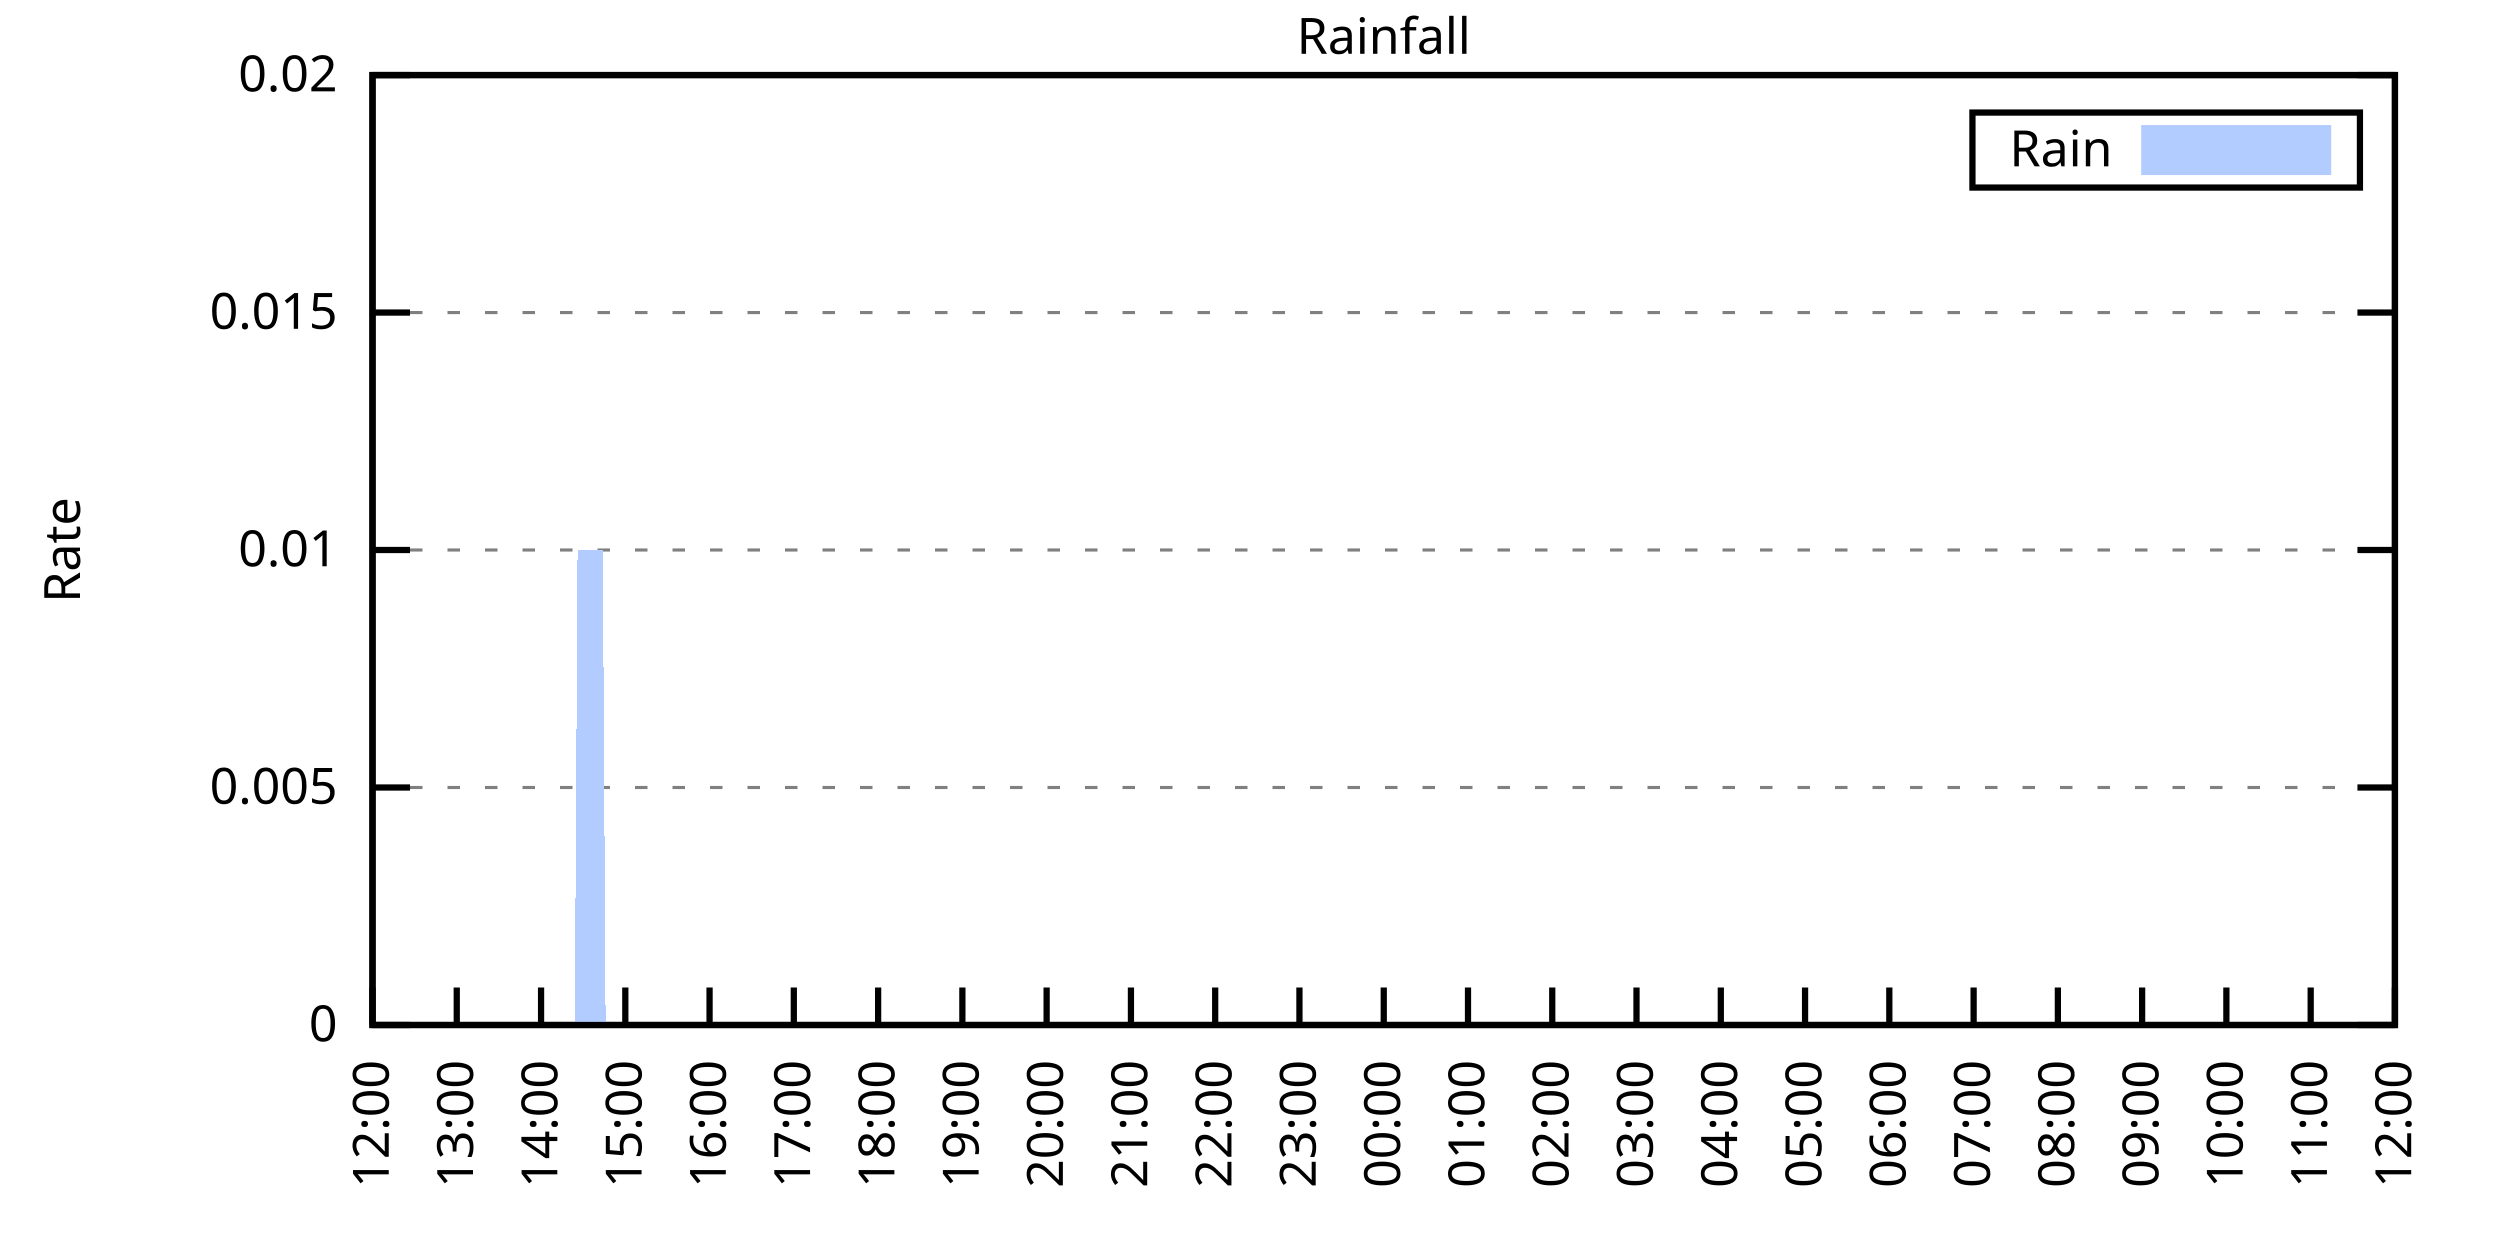
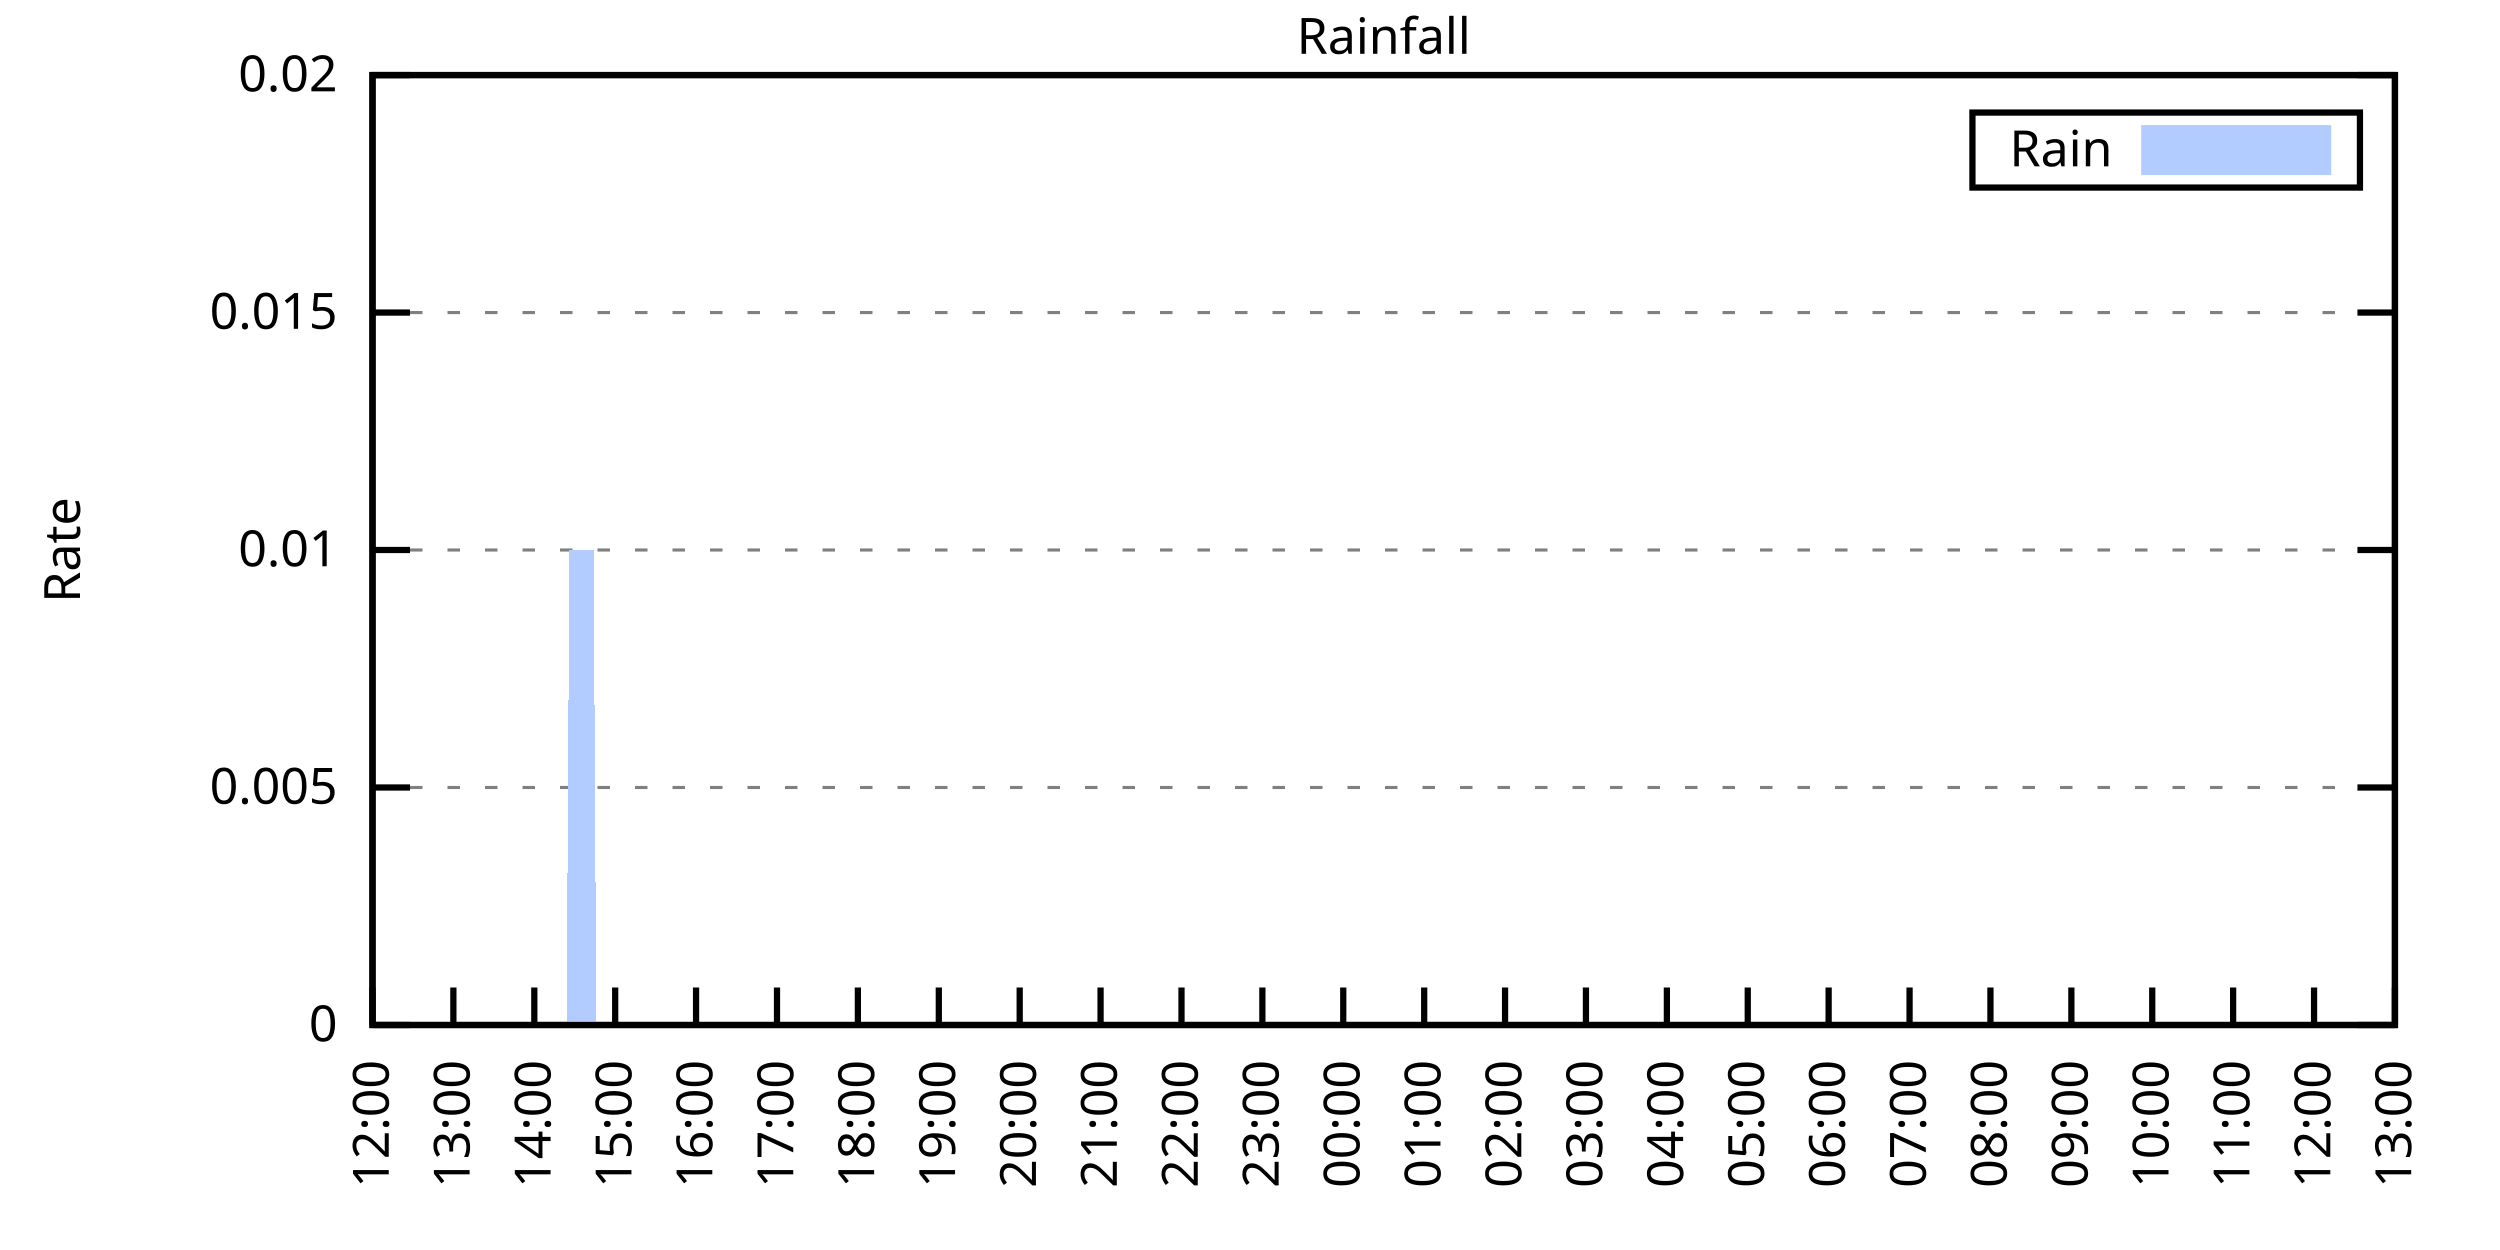
<svg xmlns="http://www.w3.org/2000/svg" xmlns:xlink="http://www.w3.org/1999/xlink" width="400" height="200" viewBox="0 0 400 200">
  <g id="gnuplot_canvas">
    <rect x="0" y="0" width="400" height="200" fill="none" />
    <defs>
      <circle id="gpDot" r="0.5" stroke-width="0.5" stroke="currentColor" />
      <path id="gpPt0" stroke-width="0.333" stroke="currentColor" d="M-1,0 h2 M0,-1 v2" />
      <path id="gpPt1" stroke-width="0.333" stroke="currentColor" d="M-1,-1 L1,1 M1,-1 L-1,1" />
      <path id="gpPt2" stroke-width="0.333" stroke="currentColor" d="M-1,0 L1,0 M0,-1 L0,1 M-1,-1 L1,1 M-1,1 L1,-1" />
      <rect id="gpPt3" stroke-width="0.333" stroke="currentColor" x="-1" y="-1" width="2" height="2" />
      <rect id="gpPt4" stroke-width="0.333" stroke="currentColor" fill="currentColor" x="-1" y="-1" width="2" height="2" />
      <circle id="gpPt5" stroke-width="0.333" stroke="currentColor" cx="0" cy="0" r="1" />
      <use xlink:href="#gpPt5" id="gpPt6" fill="currentColor" stroke="none" />
      <path id="gpPt7" stroke-width="0.333" stroke="currentColor" d="M0,-1.33 L-1.33,0.67 L1.33,0.67 z" />
      <use xlink:href="#gpPt7" id="gpPt8" fill="currentColor" stroke="none" />
      <use xlink:href="#gpPt7" id="gpPt9" stroke="currentColor" transform="rotate(180)" />
      <use xlink:href="#gpPt9" id="gpPt10" fill="currentColor" stroke="none" />
      <use xlink:href="#gpPt3" id="gpPt11" stroke="currentColor" transform="rotate(45)" />
      <use xlink:href="#gpPt11" id="gpPt12" fill="currentColor" stroke="none" />
      <path id="gpPt13" stroke-width="0.333" stroke="currentColor" d="M0,1.330 L1.265,0.411 L0.782,-1.067 L-0.782,-1.076 L-1.265,0.411 z" />
      <use xlink:href="#gpPt13" id="gpPt14" fill="currentColor" stroke="none" />
      <filter id="textbox" filterUnits="objectBoundingBox" x="0" y="0" height="1" width="1">
        <feFlood flood-color="white" flood-opacity="1" result="bgnd" />
        <feComposite in="SourceGraphic" in2="bgnd" operator="atop" />
      </filter>
      <filter id="greybox" filterUnits="objectBoundingBox" x="0" y="0" height="1" width="1">
        <feFlood flood-color="lightgrey" flood-opacity="1" result="grey" />
        <feComposite in="SourceGraphic" in2="grey" operator="atop" />
      </filter>
    </defs>
    <g fill="none" color="white" stroke="currentColor" stroke-width="1.00" stroke-linecap="butt" stroke-linejoin="miter">
</g>
    <g fill="none" color="black" stroke="currentColor" stroke-width="1.00" stroke-linecap="butt" stroke-linejoin="miter">
      <g stroke="none" shape-rendering="crispEdges">
        <polygon fill="rgb(255, 255, 255)" points="59.60,164.00 383.18,164.00 383.18,12.02 59.60,12.02 " />
      </g>
    </g>
    <g fill="none" color="black" stroke="currentColor" stroke-width="1.00" stroke-linecap="butt" stroke-linejoin="miter">
</g>
    <g fill="none" color="black" stroke="black" stroke-width="0.50" stroke-linecap="butt" stroke-linejoin="miter">
</g>
    <g fill="none" color="gray" stroke="currentColor" stroke-width="0.50" stroke-linecap="butt" stroke-linejoin="miter">
      <path stroke="gray" stroke-dasharray="2,4" class="gridline" d="M59.60,164.00 L383.19,164.00  " />
    </g>
    <g fill="none" color="gray" stroke="gray" stroke-width="1.00" stroke-linecap="butt" stroke-linejoin="miter">
</g>
    <g fill="none" color="black" stroke="currentColor" stroke-width="1.00" stroke-linecap="butt" stroke-linejoin="miter">
      <path stroke="black" d="M59.60,164.00 L65.60,164.00 M383.19,164.00 L377.19,164.00  " />
      <g transform="translate(54.00,166.60)" stroke="none" fill="black" font-family="Sans" font-size="8.00" text-anchor="end">
        <text>
          <tspan font-family="Sans"> 0</tspan>
        </text>
      </g>
    </g>
    <g fill="none" color="black" stroke="currentColor" stroke-width="1.00" stroke-linecap="butt" stroke-linejoin="miter">
</g>
    <g fill="none" color="black" stroke="black" stroke-width="0.50" stroke-linecap="butt" stroke-linejoin="miter">
</g>
    <g fill="none" color="gray" stroke="currentColor" stroke-width="0.50" stroke-linecap="butt" stroke-linejoin="miter">
      <path stroke="gray" stroke-dasharray="2,4" class="gridline" d="M59.60,126.00 L383.19,126.00  " />
    </g>
    <g fill="none" color="gray" stroke="gray" stroke-width="1.00" stroke-linecap="butt" stroke-linejoin="miter">
</g>
    <g fill="none" color="black" stroke="currentColor" stroke-width="1.00" stroke-linecap="butt" stroke-linejoin="miter">
      <path stroke="black" d="M59.60,126.00 L65.60,126.00 M383.19,126.00 L377.19,126.00  " />
      <g transform="translate(54.00,128.60)" stroke="none" fill="black" font-family="Sans" font-size="8.00" text-anchor="end">
        <text>
          <tspan font-family="Sans"> 0.005</tspan>
        </text>
      </g>
    </g>
    <g fill="none" color="black" stroke="currentColor" stroke-width="1.00" stroke-linecap="butt" stroke-linejoin="miter">
</g>
    <g fill="none" color="black" stroke="black" stroke-width="0.50" stroke-linecap="butt" stroke-linejoin="miter">
</g>
    <g fill="none" color="gray" stroke="currentColor" stroke-width="0.50" stroke-linecap="butt" stroke-linejoin="miter">
      <path stroke="gray" stroke-dasharray="2,4" class="gridline" d="M59.60,88.00 L383.19,88.00  " />
    </g>
    <g fill="none" color="gray" stroke="gray" stroke-width="1.00" stroke-linecap="butt" stroke-linejoin="miter">
</g>
    <g fill="none" color="black" stroke="currentColor" stroke-width="1.00" stroke-linecap="butt" stroke-linejoin="miter">
      <path stroke="black" d="M59.60,88.00 L65.60,88.00 M383.19,88.00 L377.19,88.00  " />
      <g transform="translate(54.00,90.60)" stroke="none" fill="black" font-family="Sans" font-size="8.00" text-anchor="end">
        <text>
          <tspan font-family="Sans"> 0.01</tspan>
        </text>
      </g>
    </g>
    <g fill="none" color="black" stroke="currentColor" stroke-width="1.00" stroke-linecap="butt" stroke-linejoin="miter">
</g>
    <g fill="none" color="black" stroke="black" stroke-width="0.50" stroke-linecap="butt" stroke-linejoin="miter">
</g>
    <g fill="none" color="gray" stroke="currentColor" stroke-width="0.50" stroke-linecap="butt" stroke-linejoin="miter">
      <path stroke="gray" stroke-dasharray="2,4" class="gridline" d="M59.60,50.01 L383.19,50.01  " />
    </g>
    <g fill="none" color="gray" stroke="gray" stroke-width="1.00" stroke-linecap="butt" stroke-linejoin="miter">
</g>
    <g fill="none" color="black" stroke="currentColor" stroke-width="1.00" stroke-linecap="butt" stroke-linejoin="miter">
      <path stroke="black" d="M59.60,50.01 L65.60,50.01 M383.19,50.01 L377.19,50.01  " />
      <g transform="translate(54.00,52.61)" stroke="none" fill="black" font-family="Sans" font-size="8.00" text-anchor="end">
        <text>
          <tspan font-family="Sans"> 0.015</tspan>
        </text>
      </g>
    </g>
    <g fill="none" color="black" stroke="currentColor" stroke-width="1.00" stroke-linecap="butt" stroke-linejoin="miter">
</g>
    <g fill="none" color="black" stroke="black" stroke-width="0.50" stroke-linecap="butt" stroke-linejoin="miter">
</g>
    <g fill="none" color="gray" stroke="currentColor" stroke-width="0.50" stroke-linecap="butt" stroke-linejoin="miter">
      <path stroke="gray" stroke-dasharray="2,4" class="gridline" d="M59.60,12.01 L383.19,12.01  " />
    </g>
    <g fill="none" color="gray" stroke="gray" stroke-width="1.00" stroke-linecap="butt" stroke-linejoin="miter">
</g>
    <g fill="none" color="black" stroke="currentColor" stroke-width="1.00" stroke-linecap="butt" stroke-linejoin="miter">
      <path stroke="black" d="M59.60,12.01 L65.60,12.01 M383.19,12.01 L377.19,12.01  " />
      <g transform="translate(54.00,14.61)" stroke="none" fill="black" font-family="Sans" font-size="8.00" text-anchor="end">
        <text>
          <tspan font-family="Sans"> 0.02</tspan>
        </text>
      </g>
    </g>
    <g fill="none" color="black" stroke="currentColor" stroke-width="1.00" stroke-linecap="butt" stroke-linejoin="miter">
      <path stroke="black" d="M59.60,164.00 L59.60,158.00  " />
      <g transform="translate(62.20,169.60) rotate(270.00)" stroke="none" fill="black" font-family="Sans" font-size="8.00" text-anchor="end">
        <text>
          <tspan font-family="Sans">12:00</tspan>
        </text>
      </g>
    </g>
    <g fill="none" color="black" stroke="currentColor" stroke-width="1.00" stroke-linecap="butt" stroke-linejoin="miter">
-       <path stroke="black" d="M73.08,164.00 L73.08,158.00  " />
-       <g transform="translate(75.68,169.60) rotate(270.00)" stroke="none" fill="black" font-family="Sans" font-size="8.00" text-anchor="end">
+       <path stroke="black" d="M72.54,164.00 L72.54,158.00  " />
+       <g transform="translate(75.14,169.60) rotate(270.00)" stroke="none" fill="black" font-family="Sans" font-size="8.00" text-anchor="end">
        <text>
          <tspan font-family="Sans">13:00</tspan>
        </text>
      </g>
    </g>
    <g fill="none" color="black" stroke="currentColor" stroke-width="1.00" stroke-linecap="butt" stroke-linejoin="miter">
-       <path stroke="black" d="M86.57,164.00 L86.57,158.00  " />
-       <g transform="translate(89.17,169.60) rotate(270.00)" stroke="none" fill="black" font-family="Sans" font-size="8.00" text-anchor="end">
+       <path stroke="black" d="M85.49,164.00 L85.49,158.00  " />
+       <g transform="translate(88.09,169.60) rotate(270.00)" stroke="none" fill="black" font-family="Sans" font-size="8.00" text-anchor="end">
        <text>
          <tspan font-family="Sans">14:00</tspan>
        </text>
      </g>
    </g>
    <g fill="none" color="black" stroke="currentColor" stroke-width="1.00" stroke-linecap="butt" stroke-linejoin="miter">
-       <path stroke="black" d="M100.05,164.00 L100.05,158.00  " />
-       <g transform="translate(102.65,169.60) rotate(270.00)" stroke="none" fill="black" font-family="Sans" font-size="8.00" text-anchor="end">
+       <path stroke="black" d="M98.43,164.00 L98.43,158.00  " />
+       <g transform="translate(101.03,169.60) rotate(270.00)" stroke="none" fill="black" font-family="Sans" font-size="8.00" text-anchor="end">
        <text>
          <tspan font-family="Sans">15:00</tspan>
        </text>
      </g>
    </g>
    <g fill="none" color="black" stroke="currentColor" stroke-width="1.00" stroke-linecap="butt" stroke-linejoin="miter">
-       <path stroke="black" d="M113.53,164.00 L113.53,158.00  " />
-       <g transform="translate(116.13,169.60) rotate(270.00)" stroke="none" fill="black" font-family="Sans" font-size="8.00" text-anchor="end">
+       <path stroke="black" d="M111.37,164.00 L111.37,158.00  " />
+       <g transform="translate(113.97,169.60) rotate(270.00)" stroke="none" fill="black" font-family="Sans" font-size="8.00" text-anchor="end">
        <text>
          <tspan font-family="Sans">16:00</tspan>
        </text>
      </g>
    </g>
    <g fill="none" color="black" stroke="currentColor" stroke-width="1.00" stroke-linecap="butt" stroke-linejoin="miter">
-       <path stroke="black" d="M127.01,164.00 L127.01,158.00  " />
-       <g transform="translate(129.61,169.60) rotate(270.00)" stroke="none" fill="black" font-family="Sans" font-size="8.00" text-anchor="end">
+       <path stroke="black" d="M124.32,164.00 L124.32,158.00  " />
+       <g transform="translate(126.92,169.60) rotate(270.00)" stroke="none" fill="black" font-family="Sans" font-size="8.00" text-anchor="end">
        <text>
          <tspan font-family="Sans">17:00</tspan>
        </text>
      </g>
    </g>
    <g fill="none" color="black" stroke="currentColor" stroke-width="1.00" stroke-linecap="butt" stroke-linejoin="miter">
-       <path stroke="black" d="M140.50,164.00 L140.50,158.00  " />
-       <g transform="translate(143.10,169.60) rotate(270.00)" stroke="none" fill="black" font-family="Sans" font-size="8.00" text-anchor="end">
+       <path stroke="black" d="M137.26,164.00 L137.26,158.00  " />
+       <g transform="translate(139.86,169.60) rotate(270.00)" stroke="none" fill="black" font-family="Sans" font-size="8.00" text-anchor="end">
        <text>
          <tspan font-family="Sans">18:00</tspan>
        </text>
      </g>
    </g>
    <g fill="none" color="black" stroke="currentColor" stroke-width="1.00" stroke-linecap="butt" stroke-linejoin="miter">
-       <path stroke="black" d="M153.98,164.00 L153.98,158.00  " />
-       <g transform="translate(156.58,169.60) rotate(270.00)" stroke="none" fill="black" font-family="Sans" font-size="8.00" text-anchor="end">
+       <path stroke="black" d="M150.21,164.00 L150.21,158.00  " />
+       <g transform="translate(152.81,169.60) rotate(270.00)" stroke="none" fill="black" font-family="Sans" font-size="8.00" text-anchor="end">
        <text>
          <tspan font-family="Sans">19:00</tspan>
        </text>
      </g>
    </g>
    <g fill="none" color="black" stroke="currentColor" stroke-width="1.00" stroke-linecap="butt" stroke-linejoin="miter">
-       <path stroke="black" d="M167.46,164.00 L167.46,158.00  " />
-       <g transform="translate(170.06,169.60) rotate(270.00)" stroke="none" fill="black" font-family="Sans" font-size="8.00" text-anchor="end">
+       <path stroke="black" d="M163.15,164.00 L163.15,158.00  " />
+       <g transform="translate(165.75,169.60) rotate(270.00)" stroke="none" fill="black" font-family="Sans" font-size="8.00" text-anchor="end">
        <text>
          <tspan font-family="Sans">20:00</tspan>
        </text>
      </g>
    </g>
    <g fill="none" color="black" stroke="currentColor" stroke-width="1.00" stroke-linecap="butt" stroke-linejoin="miter">
-       <path stroke="black" d="M180.95,164.00 L180.95,158.00  " />
-       <g transform="translate(183.55,169.60) rotate(270.00)" stroke="none" fill="black" font-family="Sans" font-size="8.00" text-anchor="end">
+       <path stroke="black" d="M176.09,164.00 L176.09,158.00  " />
+       <g transform="translate(178.69,169.60) rotate(270.00)" stroke="none" fill="black" font-family="Sans" font-size="8.00" text-anchor="end">
        <text>
          <tspan font-family="Sans">21:00</tspan>
        </text>
      </g>
    </g>
    <g fill="none" color="black" stroke="currentColor" stroke-width="1.00" stroke-linecap="butt" stroke-linejoin="miter">
-       <path stroke="black" d="M194.43,164.00 L194.43,158.00  " />
-       <g transform="translate(197.03,169.60) rotate(270.00)" stroke="none" fill="black" font-family="Sans" font-size="8.00" text-anchor="end">
+       <path stroke="black" d="M189.04,164.00 L189.04,158.00  " />
+       <g transform="translate(191.64,169.60) rotate(270.00)" stroke="none" fill="black" font-family="Sans" font-size="8.00" text-anchor="end">
        <text>
          <tspan font-family="Sans">22:00</tspan>
        </text>
      </g>
    </g>
    <g fill="none" color="black" stroke="currentColor" stroke-width="1.00" stroke-linecap="butt" stroke-linejoin="miter">
-       <path stroke="black" d="M207.91,164.00 L207.91,158.00  " />
-       <g transform="translate(210.51,169.60) rotate(270.00)" stroke="none" fill="black" font-family="Sans" font-size="8.00" text-anchor="end">
+       <path stroke="black" d="M201.98,164.00 L201.98,158.00  " />
+       <g transform="translate(204.58,169.60) rotate(270.00)" stroke="none" fill="black" font-family="Sans" font-size="8.00" text-anchor="end">
        <text>
          <tspan font-family="Sans">23:00</tspan>
        </text>
      </g>
    </g>
    <g fill="none" color="black" stroke="currentColor" stroke-width="1.00" stroke-linecap="butt" stroke-linejoin="miter">
-       <path stroke="black" d="M221.40,164.00 L221.40,158.00  " />
-       <g transform="translate(224.00,169.60) rotate(270.00)" stroke="none" fill="black" font-family="Sans" font-size="8.00" text-anchor="end">
+       <path stroke="black" d="M214.92,164.00 L214.92,158.00  " />
+       <g transform="translate(217.52,169.60) rotate(270.00)" stroke="none" fill="black" font-family="Sans" font-size="8.00" text-anchor="end">
        <text>
          <tspan font-family="Sans">00:00</tspan>
        </text>
      </g>
    </g>
    <g fill="none" color="black" stroke="currentColor" stroke-width="1.00" stroke-linecap="butt" stroke-linejoin="miter">
-       <path stroke="black" d="M234.88,164.00 L234.88,158.00  " />
-       <g transform="translate(237.48,169.60) rotate(270.00)" stroke="none" fill="black" font-family="Sans" font-size="8.00" text-anchor="end">
+       <path stroke="black" d="M227.87,164.00 L227.87,158.00  " />
+       <g transform="translate(230.47,169.60) rotate(270.00)" stroke="none" fill="black" font-family="Sans" font-size="8.00" text-anchor="end">
        <text>
          <tspan font-family="Sans">01:00</tspan>
        </text>
      </g>
    </g>
    <g fill="none" color="black" stroke="currentColor" stroke-width="1.00" stroke-linecap="butt" stroke-linejoin="miter">
-       <path stroke="black" d="M248.36,164.00 L248.36,158.00  " />
-       <g transform="translate(250.96,169.60) rotate(270.00)" stroke="none" fill="black" font-family="Sans" font-size="8.00" text-anchor="end">
+       <path stroke="black" d="M240.81,164.00 L240.81,158.00  " />
+       <g transform="translate(243.41,169.60) rotate(270.00)" stroke="none" fill="black" font-family="Sans" font-size="8.00" text-anchor="end">
        <text>
          <tspan font-family="Sans">02:00</tspan>
        </text>
      </g>
    </g>
    <g fill="none" color="black" stroke="currentColor" stroke-width="1.00" stroke-linecap="butt" stroke-linejoin="miter">
-       <path stroke="black" d="M261.84,164.00 L261.84,158.00  " />
-       <g transform="translate(264.44,169.60) rotate(270.00)" stroke="none" fill="black" font-family="Sans" font-size="8.00" text-anchor="end">
+       <path stroke="black" d="M253.75,164.00 L253.75,158.00  " />
+       <g transform="translate(256.35,169.60) rotate(270.00)" stroke="none" fill="black" font-family="Sans" font-size="8.00" text-anchor="end">
        <text>
          <tspan font-family="Sans">03:00</tspan>
        </text>
      </g>
    </g>
    <g fill="none" color="black" stroke="currentColor" stroke-width="1.00" stroke-linecap="butt" stroke-linejoin="miter">
-       <path stroke="black" d="M275.33,164.00 L275.33,158.00  " />
-       <g transform="translate(277.93,169.60) rotate(270.00)" stroke="none" fill="black" font-family="Sans" font-size="8.00" text-anchor="end">
+       <path stroke="black" d="M266.70,164.00 L266.70,158.00  " />
+       <g transform="translate(269.30,169.60) rotate(270.00)" stroke="none" fill="black" font-family="Sans" font-size="8.00" text-anchor="end">
        <text>
          <tspan font-family="Sans">04:00</tspan>
        </text>
      </g>
    </g>
    <g fill="none" color="black" stroke="currentColor" stroke-width="1.00" stroke-linecap="butt" stroke-linejoin="miter">
-       <path stroke="black" d="M288.81,164.00 L288.81,158.00  " />
-       <g transform="translate(291.41,169.60) rotate(270.00)" stroke="none" fill="black" font-family="Sans" font-size="8.00" text-anchor="end">
+       <path stroke="black" d="M279.64,164.00 L279.64,158.00  " />
+       <g transform="translate(282.24,169.60) rotate(270.00)" stroke="none" fill="black" font-family="Sans" font-size="8.00" text-anchor="end">
        <text>
          <tspan font-family="Sans">05:00</tspan>
        </text>
      </g>
    </g>
    <g fill="none" color="black" stroke="currentColor" stroke-width="1.00" stroke-linecap="butt" stroke-linejoin="miter">
-       <path stroke="black" d="M302.29,164.00 L302.29,158.00  " />
-       <g transform="translate(304.89,169.60) rotate(270.00)" stroke="none" fill="black" font-family="Sans" font-size="8.00" text-anchor="end">
+       <path stroke="black" d="M292.58,164.00 L292.58,158.00  " />
+       <g transform="translate(295.18,169.60) rotate(270.00)" stroke="none" fill="black" font-family="Sans" font-size="8.00" text-anchor="end">
        <text>
          <tspan font-family="Sans">06:00</tspan>
        </text>
      </g>
    </g>
    <g fill="none" color="black" stroke="currentColor" stroke-width="1.00" stroke-linecap="butt" stroke-linejoin="miter">
-       <path stroke="black" d="M315.78,164.00 L315.78,158.00  " />
-       <g transform="translate(318.38,169.60) rotate(270.00)" stroke="none" fill="black" font-family="Sans" font-size="8.00" text-anchor="end">
+       <path stroke="black" d="M305.53,164.00 L305.53,158.00  " />
+       <g transform="translate(308.13,169.60) rotate(270.00)" stroke="none" fill="black" font-family="Sans" font-size="8.00" text-anchor="end">
        <text>
          <tspan font-family="Sans">07:00</tspan>
        </text>
      </g>
    </g>
    <g fill="none" color="black" stroke="currentColor" stroke-width="1.00" stroke-linecap="butt" stroke-linejoin="miter">
-       <path stroke="black" d="M329.26,164.00 L329.26,158.00  " />
-       <g transform="translate(331.86,169.60) rotate(270.00)" stroke="none" fill="black" font-family="Sans" font-size="8.00" text-anchor="end">
+       <path stroke="black" d="M318.47,164.00 L318.47,158.00  " />
+       <g transform="translate(321.07,169.60) rotate(270.00)" stroke="none" fill="black" font-family="Sans" font-size="8.00" text-anchor="end">
        <text>
          <tspan font-family="Sans">08:00</tspan>
        </text>
      </g>
    </g>
    <g fill="none" color="black" stroke="currentColor" stroke-width="1.00" stroke-linecap="butt" stroke-linejoin="miter">
-       <path stroke="black" d="M342.74,164.00 L342.74,158.00  " />
-       <g transform="translate(345.34,169.60) rotate(270.00)" stroke="none" fill="black" font-family="Sans" font-size="8.00" text-anchor="end">
+       <path stroke="black" d="M331.42,164.00 L331.42,158.00  " />
+       <g transform="translate(334.02,169.60) rotate(270.00)" stroke="none" fill="black" font-family="Sans" font-size="8.00" text-anchor="end">
        <text>
          <tspan font-family="Sans">09:00</tspan>
        </text>
      </g>
    </g>
    <g fill="none" color="black" stroke="currentColor" stroke-width="1.00" stroke-linecap="butt" stroke-linejoin="miter">
-       <path stroke="black" d="M356.22,164.00 L356.22,158.00  " />
-       <g transform="translate(358.82,169.60) rotate(270.00)" stroke="none" fill="black" font-family="Sans" font-size="8.00" text-anchor="end">
+       <path stroke="black" d="M344.36,164.00 L344.36,158.00  " />
+       <g transform="translate(346.96,169.60) rotate(270.00)" stroke="none" fill="black" font-family="Sans" font-size="8.00" text-anchor="end">
        <text>
          <tspan font-family="Sans">10:00</tspan>
        </text>
      </g>
    </g>
    <g fill="none" color="black" stroke="currentColor" stroke-width="1.00" stroke-linecap="butt" stroke-linejoin="miter">
-       <path stroke="black" d="M369.71,164.00 L369.71,158.00  " />
-       <g transform="translate(372.31,169.60) rotate(270.00)" stroke="none" fill="black" font-family="Sans" font-size="8.00" text-anchor="end">
+       <path stroke="black" d="M357.30,164.00 L357.30,158.00  " />
+       <g transform="translate(359.90,169.60) rotate(270.00)" stroke="none" fill="black" font-family="Sans" font-size="8.00" text-anchor="end">
        <text>
          <tspan font-family="Sans">11:00</tspan>
+         </text>
+       </g>
+     </g>
+     <g fill="none" color="black" stroke="currentColor" stroke-width="1.00" stroke-linecap="butt" stroke-linejoin="miter">
+       <path stroke="black" d="M370.25,164.00 L370.25,158.00  " />
+       <g transform="translate(372.85,169.60) rotate(270.00)" stroke="none" fill="black" font-family="Sans" font-size="8.00" text-anchor="end">
+         <text>
+           <tspan font-family="Sans">12:00</tspan>
        </text>
      </g>
    </g>
    <g fill="none" color="black" stroke="currentColor" stroke-width="1.00" stroke-linecap="butt" stroke-linejoin="miter">
      <path stroke="black" d="M383.19,164.00 L383.19,158.00  " />
      <g transform="translate(385.79,169.60) rotate(270.00)" stroke="none" fill="black" font-family="Sans" font-size="8.00" text-anchor="end">
        <text>
-           <tspan font-family="Sans">12:00</tspan>
+           <tspan font-family="Sans">13:00</tspan>
        </text>
      </g>
    </g>
    <g fill="none" color="black" stroke="currentColor" stroke-width="1.00" stroke-linecap="butt" stroke-linejoin="miter">
</g>
    <g fill="none" color="black" stroke="currentColor" stroke-width="1.00" stroke-linecap="butt" stroke-linejoin="miter">
      <path stroke="black" d="M59.60,12.01 L59.60,164.00 L383.19,164.00 L383.19,12.01 L59.60,12.01 Z  " />
    </g>
    <g fill="none" color="black" stroke="currentColor" stroke-width="1.00" stroke-linecap="butt" stroke-linejoin="miter">
</g>
    <g fill="none" color="black" stroke="currentColor" stroke-width="1.00" stroke-linecap="butt" stroke-linejoin="miter">
      <path stroke="black" d="M315.59,30.01 L315.59,18.01 L377.59,18.01 L377.59,30.01 L315.59,30.01 Z  " />
    </g>
    <g id="Rainfall_plot_1">
      <g fill="none" color="white" stroke="black" stroke-width="2.00" stroke-linecap="butt" stroke-linejoin="miter">
</g>
      <g fill="none" color="black" stroke="currentColor" stroke-width="2.00" stroke-linecap="butt" stroke-linejoin="miter">
        <g transform="translate(337.99,26.61)" stroke="none" fill="black" font-family="Sans" font-size="8.00" text-anchor="end">
          <text>
            <tspan font-family="Sans">Rain</tspan>
          </text>
        </g>
      </g>
      <g fill="none" color="black" stroke="currentColor" stroke-width="2.00" stroke-linecap="butt" stroke-linejoin="miter">
        <g stroke="none" shape-rendering="crispEdges">
          <polygon fill="rgb(178, 204, 255)" points="343.59,27.01 371.99,27.01 371.99,21.01 343.59,21.01 " />
        </g>
        <path stroke="rgb(178, 204, 255)" d="M343.59,27.01 L371.99,27.01 L371.99,21.01 L343.59,21.01 L343.59,27.01 Z  " />
      </g>
      <g fill="none" color="black" stroke="currentColor" stroke-width="2.00" stroke-linecap="butt" stroke-linejoin="miter">
        <g stroke="none" shape-rendering="crispEdges">
-           <polygon fill="rgb(178, 204, 255)" points="60.05,164.00 60.50,164.00 60.95,164.00 61.40,164.00 61.85,164.00 62.30,164.00 62.75,164.00 63.20,164.00 63.64,164.00 64.09,164.00 64.54,164.00 64.99,164.00 65.44,164.00 65.89,164.00 66.34,164.00 66.79,164.00 67.24,164.00 67.69,164.00 68.14,164.00 68.59,164.00 69.04,164.00 69.49,164.00 69.94,164.00 70.39,164.00 70.84,164.00 71.29,164.00 71.73,164.00 72.18,164.00 72.63,164.00 73.08,164.00 73.53,164.00 73.98,164.00 74.43,164.00 74.88,164.00 75.33,164.00 75.78,164.00 76.23,164.00 76.68,164.00 77.13,164.00 77.58,164.00 78.03,164.00 78.48,164.00 78.93,164.00 79.37,164.00 79.82,164.00 80.27,164.00 80.72,164.00 81.17,164.00 81.62,164.00 82.07,164.00 82.52,164.00 82.97,164.00 83.42,164.00 83.87,164.00 84.32,164.00 84.77,164.00 85.22,164.00 85.67,164.00 86.12,164.00 86.57,164.00 87.02,164.00 87.46,164.00 87.91,164.00 88.36,164.00 88.81,164.00 89.26,164.00 89.71,164.00 90.16,164.00 90.61,164.00 91.06,164.00 91.51,164.00 91.96,164.00 92.41,88.00 92.86,88.00 93.31,88.00 93.76,88.00 94.21,88.00 94.66,88.00 95.11,88.00 95.55,88.00 96.00,88.00 96.45,88.00 96.90,164.00 97.35,164.00 97.80,164.00 98.25,164.00 98.70,164.00 99.15,164.00 99.60,164.00 100.05,164.00 100.50,164.00 100.95,164.00 101.40,164.00 101.85,164.00 102.30,164.00 102.75,164.00 103.19,164.00 103.64,164.00 104.09,164.00 104.54,164.00 104.99,164.00 105.44,164.00 105.89,164.00 106.34,164.00 106.79,164.00 107.24,164.00 107.69,164.00 108.14,164.00 108.59,164.00 109.04,164.00 109.49,164.00 109.94,164.00 110.39,164.00 110.84,164.00 111.28,164.00 111.73,164.00 112.18,164.00 112.63,164.00 113.08,164.00 113.53,164.00 113.98,164.00 114.43,164.00 114.88,164.00 115.33,164.00 115.78,164.00 116.23,164.00 116.68,164.00 117.13,164.00 117.58,164.00 118.03,164.00 118.48,164.00 118.92,164.00 119.37,164.00 119.82,164.00 120.27,164.00 120.72,164.00 121.17,164.00 121.62,164.00 122.07,164.00 122.52,164.00 122.97,164.00 123.42,164.00 123.87,164.00 124.32,164.00 124.77,164.00 125.22,164.00 125.67,164.00 126.12,164.00 126.57,164.00 127.01,164.00 127.46,164.00 127.91,164.00 128.36,164.00 128.81,164.00 129.26,164.00 129.71,164.00 130.16,164.00 130.61,164.00 131.06,164.00 131.51,164.00 131.96,164.00 132.41,164.00 132.86,164.00 133.31,164.00 133.76,164.00 134.21,164.00 134.65,164.00 135.10,164.00 135.55,164.00 136.00,164.00 136.45,164.00 136.90,164.00 137.35,164.00 137.80,164.00 138.25,164.00 138.70,164.00 139.15,164.00 139.60,164.00 140.05,164.00 140.50,164.00 140.95,164.00 141.40,164.00 141.85,164.00 142.30,164.00 142.74,164.00 143.19,164.00 143.64,164.00 144.09,164.00 144.54,164.00 144.99,164.00 145.44,164.00 145.89,164.00 146.34,164.00 146.79,164.00 147.24,164.00 147.69,164.00 148.14,164.00 148.59,164.00 149.04,164.00 149.49,164.00 149.94,164.00 150.38,164.00 150.83,164.00 151.28,164.00 151.73,164.00 152.18,164.00 152.63,164.00 153.08,164.00 153.53,164.00 153.98,164.00 154.43,164.00 154.88,164.00 155.33,164.00 155.78,164.00 156.23,164.00 156.68,164.00 157.13,164.00 157.58,164.00 158.03,164.00 158.47,164.00 158.92,164.00 159.37,164.00 159.82,164.00 160.27,164.00 160.72,164.00 161.17,164.00 161.62,164.00 162.07,164.00 162.52,164.00 162.97,164.00 163.42,164.00 163.87,164.00 164.32,164.00 164.77,164.00 165.22,164.00 165.67,164.00 166.12,164.00 166.56,164.00 167.01,164.00 167.46,164.00 167.91,164.00 168.36,164.00 168.81,164.00 169.26,164.00 169.71,164.00 170.16,164.00 170.61,164.00 171.06,164.00 171.51,164.00 171.96,164.00 172.41,164.00 172.86,164.00 173.31,164.00 173.76,164.00 174.20,164.00 174.65,164.00 175.10,164.00 175.55,164.00 176.00,164.00 176.45,164.00 176.90,164.00 177.35,164.00 177.80,164.00 178.25,164.00 178.70,164.00 179.15,164.00 179.60,164.00 180.05,164.00 180.50,164.00 180.95,164.00 181.40,164.00 181.85,164.00 182.29,164.00 182.74,164.00 183.19,164.00 183.64,164.00 184.09,164.00 184.54,164.00 184.99,164.00 185.44,164.00 185.89,164.00 186.34,164.00 186.79,164.00 187.24,164.00 187.69,164.00 188.14,164.00 188.59,164.00 189.04,164.00 189.49,164.00 189.93,164.00 190.38,164.00 190.83,164.00 191.28,164.00 191.73,164.00 192.18,164.00 192.63,164.00 193.08,164.00 193.53,164.00 193.98,164.00 194.43,164.00 194.88,164.00 195.33,164.00 195.78,164.00 196.23,164.00 196.68,164.00 197.13,164.00 197.58,164.00 198.02,164.00 198.47,164.00 198.92,164.00 199.37,164.00 199.82,164.00 200.27,164.00 200.72,164.00 201.17,164.00 201.62,164.00 202.07,164.00 202.52,164.00 202.97,164.00 203.42,164.00 203.87,164.00 204.32,164.00 204.77,164.00 205.22,164.00 205.66,164.00 206.11,164.00 206.56,164.00 207.01,164.00 207.46,164.00 207.91,164.00 208.36,164.00 208.81,164.00 209.26,164.00 209.71,164.00 210.16,164.00 210.61,164.00 211.06,164.00 211.51,164.00 211.96,164.00 212.41,164.00 212.86,164.00 213.31,164.00 213.75,164.00 214.20,164.00 214.65,164.00 215.10,164.00 215.55,164.00 216.00,164.00 216.45,164.00 216.90,164.00 217.35,164.00 217.80,164.00 218.25,164.00 218.70,164.00 219.15,164.00 219.60,164.00 220.05,164.00 220.50,164.00 220.95,164.00 221.40,164.00 221.84,164.00 222.29,164.00 222.74,164.00 223.19,164.00 223.64,164.00 224.09,164.00 224.54,164.00 224.99,164.00 225.44,164.00 225.89,164.00 226.34,164.00 226.79,164.00 227.24,164.00 227.69,164.00 228.14,164.00 228.59,164.00 229.04,164.00 229.48,164.00 229.93,164.00 230.38,164.00 230.83,164.00 231.28,164.00 231.73,164.00 232.18,164.00 232.63,164.00 233.08,164.00 233.53,164.00 233.98,164.00 234.43,164.00 234.88,164.00 235.33,164.00 235.78,164.00 236.23,164.00 236.68,164.00 237.13,164.00 237.57,164.00 238.02,164.00 238.47,164.00 238.92,164.00 239.37,164.00 239.82,164.00 240.27,164.00 240.72,164.00 241.17,164.00 241.62,164.00 242.07,164.00 242.52,164.00 242.97,164.00 243.42,164.00 243.87,164.00 244.32,164.00 244.77,164.00 245.21,164.00 245.66,164.00 246.11,164.00 246.56,164.00 247.01,164.00 247.46,164.00 247.91,164.00 248.36,164.00 248.81,164.00 249.26,164.00 249.71,164.00 250.16,164.00 250.61,164.00 251.06,164.00 251.51,164.00 251.96,164.00 252.41,164.00 252.86,164.00 253.30,164.00 253.75,164.00 254.20,164.00 254.65,164.00 255.10,164.00 255.55,164.00 256.00,164.00 256.45,164.00 256.90,164.00 257.35,164.00 257.80,164.00 258.25,164.00 258.70,164.00 259.15,164.00 259.60,164.00 260.05,164.00 260.50,164.00 260.94,164.00 261.39,164.00 261.84,164.00 262.29,164.00 262.74,164.00 263.19,164.00 263.64,164.00 264.09,164.00 264.54,164.00 264.99,164.00 265.44,164.00 265.89,164.00 266.34,164.00 266.79,164.00 267.24,164.00 267.69,164.00 268.14,164.00 268.59,164.00 269.03,164.00 269.48,164.00 269.93,164.00 270.38,164.00 270.83,164.00 271.28,164.00 271.73,164.00 272.18,164.00 272.63,164.00 273.08,164.00 273.53,164.00 273.98,164.00 274.43,164.00 274.88,164.00 275.33,164.00 275.78,164.00 276.23,164.00 276.67,164.00 277.12,164.00 277.57,164.00 278.02,164.00 278.47,164.00 278.92,164.00 279.37,164.00 279.82,164.00 280.27,164.00 280.72,164.00 281.17,164.00 281.62,164.00 282.07,164.00 282.52,164.00 282.97,164.00 283.42,164.00 283.87,164.00 284.32,164.00 284.76,164.00 285.21,164.00 285.66,164.00 286.11,164.00 286.56,164.00 287.01,164.00 287.46,164.00 287.91,164.00 288.36,164.00 288.81,164.00 289.26,164.00 289.71,164.00 290.16,164.00 290.61,164.00 291.06,164.00 291.51,164.00 291.96,164.00 292.41,164.00 292.85,164.00 293.30,164.00 293.75,164.00 294.20,164.00 294.65,164.00 295.10,164.00 295.55,164.00 296.00,164.00 296.45,164.00 296.90,164.00 297.35,164.00 297.80,164.00 298.25,164.00 298.70,164.00 299.15,164.00 299.60,164.00 300.05,164.00 300.49,164.00 300.94,164.00 301.39,164.00 301.84,164.00 302.29,164.00 302.74,164.00 303.19,164.00 303.64,164.00 304.09,164.00 304.54,164.00 304.99,164.00 305.44,164.00 305.89,164.00 306.34,164.00 306.79,164.00 307.24,164.00 307.69,164.00 308.14,164.00 308.58,164.00 309.03,164.00 309.48,164.00 309.93,164.00 310.38,164.00 310.83,164.00 311.28,164.00 311.73,164.00 312.18,164.00 312.63,164.00 313.08,164.00 313.53,164.00 313.98,164.00 314.43,164.00 314.88,164.00 315.33,164.00 315.78,164.00 316.22,164.00 316.67,164.00 317.12,164.00 317.57,164.00 318.02,164.00 318.47,164.00 318.92,164.00 319.37,164.00 319.82,164.00 320.27,164.00 320.72,164.00 321.17,164.00 321.62,164.00 322.07,164.00 322.52,164.00 322.97,164.00 323.42,164.00 323.87,164.00 324.31,164.00 324.76,164.00 325.21,164.00 325.66,164.00 326.11,164.00 326.56,164.00 327.01,164.00 327.46,164.00 327.91,164.00 328.36,164.00 328.81,164.00 329.26,164.00 329.71,164.00 330.16,164.00 330.61,164.00 331.06,164.00 331.51,164.00 331.95,164.00 332.40,164.00 332.85,164.00 333.30,164.00 333.75,164.00 334.20,164.00 334.65,164.00 335.10,164.00 335.55,164.00 336.00,164.00 336.45,164.00 336.90,164.00 337.35,164.00 337.80,164.00 338.25,164.00 338.70,164.00 339.15,164.00 339.60,164.00 340.04,164.00 340.49,164.00 340.94,164.00 341.39,164.00 341.84,164.00 342.29,164.00 342.74,164.00 343.19,164.00 343.64,164.00 344.09,164.00 344.54,164.00 344.99,164.00 345.44,164.00 345.89,164.00 346.34,164.00 346.79,164.00 347.24,164.00 347.68,164.00 348.13,164.00 348.58,164.00 349.03,164.00 349.48,164.00 349.93,164.00 350.38,164.00 350.83,164.00 351.28,164.00 351.73,164.00 352.18,164.00 352.63,164.00 353.08,164.00 353.53,164.00 353.98,164.00 354.43,164.00 354.88,164.00 355.33,164.00 355.77,164.00 356.22,164.00 356.67,164.00 357.12,164.00 357.57,164.00 358.02,164.00 358.47,164.00 358.92,164.00 359.37,164.00 359.82,164.00 360.27,164.00 360.72,164.00 361.17,164.00 361.62,164.00 362.07,164.00 362.52,164.00 362.97,164.00 363.42,164.00 363.86,164.00 364.31,164.00 364.76,164.00 365.21,164.00 365.66,164.00 366.11,164.00 366.56,164.00 367.01,164.00 367.46,164.00 367.91,164.00 368.36,164.00 368.81,164.00 369.26,164.00 369.71,164.00 370.16,164.00 370.61,164.00 371.06,164.00 371.50,164.00 371.95,164.00 372.40,164.00 372.85,164.00 373.30,164.00 373.75,164.00 374.20,164.00 374.65,164.00 375.10,164.00 375.55,164.00 376.00,164.00 376.45,164.00 376.90,164.00 377.35,164.00 377.80,164.00 378.25,164.00 378.70,164.00 379.15,164.00 379.59,164.00 380.04,164.00 380.49,164.00 380.94,164.00 381.39,164.00 381.84,164.00 382.29,164.00 382.74,164.00 383.19,164.00 383.19,164.00 60.05,164.00 " />
+           <polygon fill="rgb(178, 204, 255)" points="63.05,164.00 63.48,164.00 63.91,164.00 64.35,164.00 64.78,164.00 65.21,164.00 65.64,164.00 66.07,164.00 66.50,164.00 66.93,164.00 67.37,164.00 67.80,164.00 68.23,164.00 68.66,164.00 69.09,164.00 69.52,164.00 69.95,164.00 70.39,164.00 70.82,164.00 71.25,164.00 71.68,164.00 72.11,164.00 72.54,164.00 72.98,164.00 73.41,164.00 73.84,164.00 74.27,164.00 74.70,164.00 75.13,164.00 75.56,164.00 76.00,164.00 76.43,164.00 76.86,164.00 77.29,164.00 77.72,164.00 78.15,164.00 78.58,164.00 79.02,164.00 79.45,164.00 79.88,164.00 80.31,164.00 80.74,164.00 81.17,164.00 81.60,164.00 82.04,164.00 82.47,164.00 82.90,164.00 83.33,164.00 83.76,164.00 84.19,164.00 84.62,164.00 85.06,164.00 85.49,164.00 85.92,164.00 86.35,164.00 86.78,164.00 87.21,164.00 87.64,164.00 88.08,164.00 88.51,164.00 88.94,164.00 89.37,164.00 89.80,164.00 90.23,164.00 90.66,164.00 91.10,88.00 91.53,88.00 91.96,88.00 92.39,88.00 92.82,88.00 93.25,88.00 93.68,88.00 94.12,88.00 94.55,88.00 94.98,88.00 95.41,164.00 95.84,164.00 96.27,164.00 96.70,164.00 97.14,164.00 97.57,164.00 98.00,164.00 98.43,164.00 98.86,164.00 99.29,164.00 99.73,164.00 100.16,164.00 100.59,164.00 101.02,164.00 101.45,164.00 101.88,164.00 102.31,164.00 102.75,164.00 103.18,164.00 103.61,164.00 104.04,164.00 104.47,164.00 104.90,164.00 105.33,164.00 105.77,164.00 106.20,164.00 106.63,164.00 107.06,164.00 107.49,164.00 107.92,164.00 108.35,164.00 108.79,164.00 109.22,164.00 109.65,164.00 110.08,164.00 110.51,164.00 110.94,164.00 111.37,164.00 111.81,164.00 112.24,164.00 112.67,164.00 113.10,164.00 113.53,164.00 113.96,164.00 114.39,164.00 114.83,164.00 115.26,164.00 115.69,164.00 116.12,164.00 116.55,164.00 116.98,164.00 117.41,164.00 117.85,164.00 118.28,164.00 118.71,164.00 119.14,164.00 119.57,164.00 120.00,164.00 120.43,164.00 120.87,164.00 121.30,164.00 121.73,164.00 122.16,164.00 122.59,164.00 123.02,164.00 123.46,164.00 123.89,164.00 124.32,164.00 124.75,164.00 125.18,164.00 125.61,164.00 126.04,164.00 126.48,164.00 126.91,164.00 127.34,164.00 127.77,164.00 128.20,164.00 128.63,164.00 129.06,164.00 129.50,164.00 129.93,164.00 130.36,164.00 130.79,164.00 131.22,164.00 131.65,164.00 132.08,164.00 132.52,164.00 132.95,164.00 133.38,164.00 133.81,164.00 134.24,164.00 134.67,164.00 135.10,164.00 135.54,164.00 135.97,164.00 136.40,164.00 136.83,164.00 137.26,164.00 137.69,164.00 138.12,164.00 138.56,164.00 138.99,164.00 139.42,164.00 139.85,164.00 140.28,164.00 140.71,164.00 141.14,164.00 141.58,164.00 142.01,164.00 142.44,164.00 142.87,164.00 143.30,164.00 143.73,164.00 144.16,164.00 144.60,164.00 145.03,164.00 145.46,164.00 145.89,164.00 146.32,164.00 146.75,164.00 147.19,164.00 147.62,164.00 148.05,164.00 148.48,164.00 148.91,164.00 149.34,164.00 149.77,164.00 150.21,164.00 150.64,164.00 151.07,164.00 151.50,164.00 151.93,164.00 152.36,164.00 152.79,164.00 153.23,164.00 153.66,164.00 154.09,164.00 154.52,164.00 154.95,164.00 155.38,164.00 155.81,164.00 156.25,164.00 156.68,164.00 157.11,164.00 157.54,164.00 157.97,164.00 158.40,164.00 158.83,164.00 159.27,164.00 159.70,164.00 160.13,164.00 160.56,164.00 160.99,164.00 161.42,164.00 161.85,164.00 162.29,164.00 162.72,164.00 163.15,164.00 163.58,164.00 164.01,164.00 164.44,164.00 164.87,164.00 165.31,164.00 165.74,164.00 166.17,164.00 166.60,164.00 167.03,164.00 167.46,164.00 167.89,164.00 168.33,164.00 168.76,164.00 169.19,164.00 169.62,164.00 170.05,164.00 170.48,164.00 170.91,164.00 171.35,164.00 171.78,164.00 172.21,164.00 172.64,164.00 173.07,164.00 173.50,164.00 173.94,164.00 174.37,164.00 174.80,164.00 175.23,164.00 175.66,164.00 176.09,164.00 176.52,164.00 176.96,164.00 177.39,164.00 177.82,164.00 178.25,164.00 178.68,164.00 179.11,164.00 179.54,164.00 179.98,164.00 180.41,164.00 180.84,164.00 181.27,164.00 181.70,164.00 182.13,164.00 182.56,164.00 183.00,164.00 183.43,164.00 183.86,164.00 184.29,164.00 184.72,164.00 185.15,164.00 185.58,164.00 186.02,164.00 186.45,164.00 186.88,164.00 187.31,164.00 187.74,164.00 188.17,164.00 188.60,164.00 189.04,164.00 189.47,164.00 189.90,164.00 190.33,164.00 190.76,164.00 191.19,164.00 191.62,164.00 192.06,164.00 192.49,164.00 192.92,164.00 193.35,164.00 193.78,164.00 194.21,164.00 194.64,164.00 195.08,164.00 195.51,164.00 195.94,164.00 196.37,164.00 196.80,164.00 197.23,164.00 197.67,164.00 198.10,164.00 198.53,164.00 198.96,164.00 199.39,164.00 199.82,164.00 200.25,164.00 200.69,164.00 201.12,164.00 201.55,164.00 201.98,164.00 202.41,164.00 202.84,164.00 203.27,164.00 203.71,164.00 204.14,164.00 204.57,164.00 205.00,164.00 205.43,164.00 205.86,164.00 206.29,164.00 206.73,164.00 207.16,164.00 207.59,164.00 208.02,164.00 208.45,164.00 208.88,164.00 209.31,164.00 209.75,164.00 210.18,164.00 210.61,164.00 211.04,164.00 211.47,164.00 211.90,164.00 212.33,164.00 212.77,164.00 213.20,164.00 213.63,164.00 214.06,164.00 214.49,164.00 214.92,164.00 215.35,164.00 215.79,164.00 216.22,164.00 216.65,164.00 217.08,164.00 217.51,164.00 217.94,164.00 218.37,164.00 218.81,164.00 219.24,164.00 219.67,164.00 220.10,164.00 220.53,164.00 220.96,164.00 221.40,164.00 221.83,164.00 222.26,164.00 222.69,164.00 223.12,164.00 223.55,164.00 223.98,164.00 224.42,164.00 224.85,164.00 225.28,164.00 225.71,164.00 226.14,164.00 226.57,164.00 227.00,164.00 227.44,164.00 227.87,164.00 228.30,164.00 228.73,164.00 229.16,164.00 229.59,164.00 230.02,164.00 230.46,164.00 230.89,164.00 231.32,164.00 231.75,164.00 232.18,164.00 232.61,164.00 233.04,164.00 233.48,164.00 233.91,164.00 234.34,164.00 234.77,164.00 235.20,164.00 235.63,164.00 236.06,164.00 236.50,164.00 236.93,164.00 237.36,164.00 237.79,164.00 238.22,164.00 238.65,164.00 239.08,164.00 239.52,164.00 239.95,164.00 240.38,164.00 240.81,164.00 241.24,164.00 241.67,164.00 242.10,164.00 242.54,164.00 242.97,164.00 243.40,164.00 243.83,164.00 244.26,164.00 244.69,164.00 245.12,164.00 245.56,164.00 245.99,164.00 246.42,164.00 246.85,164.00 247.28,164.00 247.71,164.00 248.15,164.00 248.58,164.00 249.01,164.00 249.44,164.00 249.87,164.00 250.30,164.00 250.73,164.00 251.17,164.00 251.60,164.00 252.03,164.00 252.46,164.00 252.89,164.00 253.32,164.00 253.75,164.00 254.19,164.00 254.62,164.00 255.05,164.00 255.48,164.00 255.91,164.00 256.34,164.00 256.77,164.00 257.21,164.00 257.64,164.00 258.07,164.00 258.50,164.00 258.93,164.00 259.36,164.00 259.79,164.00 260.23,164.00 260.66,164.00 261.09,164.00 261.52,164.00 261.95,164.00 262.38,164.00 262.81,164.00 263.25,164.00 263.68,164.00 264.11,164.00 264.54,164.00 264.97,164.00 265.40,164.00 265.83,164.00 266.27,164.00 266.70,164.00 267.13,164.00 267.56,164.00 267.99,164.00 268.42,164.00 268.85,164.00 269.29,164.00 269.72,164.00 270.15,164.00 270.58,164.00 271.01,164.00 271.44,164.00 271.88,164.00 272.31,164.00 272.74,164.00 273.17,164.00 273.60,164.00 274.03,164.00 274.46,164.00 274.90,164.00 275.33,164.00 275.76,164.00 276.19,164.00 276.62,164.00 277.05,164.00 277.48,164.00 277.92,164.00 278.35,164.00 278.78,164.00 279.21,164.00 279.64,164.00 280.07,164.00 280.50,164.00 280.94,164.00 281.37,164.00 281.80,164.00 282.23,164.00 282.66,164.00 283.09,164.00 283.52,164.00 283.96,164.00 284.39,164.00 284.82,164.00 285.25,164.00 285.68,164.00 286.11,164.00 286.54,164.00 286.98,164.00 287.41,164.00 287.84,164.00 288.27,164.00 288.70,164.00 289.13,164.00 289.56,164.00 290.00,164.00 290.43,164.00 290.86,164.00 291.29,164.00 291.72,164.00 292.15,164.00 292.58,164.00 293.02,164.00 293.45,164.00 293.88,164.00 294.31,164.00 294.74,164.00 295.17,164.00 295.60,164.00 296.04,164.00 296.47,164.00 296.90,164.00 297.33,164.00 297.76,164.00 298.19,164.00 298.63,164.00 299.06,164.00 299.49,164.00 299.92,164.00 300.35,164.00 300.78,164.00 301.21,164.00 301.65,164.00 302.08,164.00 302.51,164.00 302.94,164.00 303.37,164.00 303.80,164.00 304.23,164.00 304.67,164.00 305.10,164.00 305.53,164.00 305.96,164.00 306.39,164.00 306.82,164.00 307.25,164.00 307.69,164.00 308.12,164.00 308.55,164.00 308.98,164.00 309.41,164.00 309.84,164.00 310.27,164.00 310.71,164.00 311.14,164.00 311.57,164.00 312.00,164.00 312.43,164.00 312.86,164.00 313.29,164.00 313.73,164.00 314.16,164.00 314.59,164.00 315.02,164.00 315.45,164.00 315.88,164.00 316.31,164.00 316.75,164.00 317.18,164.00 317.61,164.00 318.04,164.00 318.47,164.00 318.90,164.00 319.33,164.00 319.77,164.00 320.20,164.00 320.63,164.00 321.06,164.00 321.49,164.00 321.92,164.00 322.36,164.00 322.79,164.00 323.22,164.00 323.65,164.00 324.08,164.00 324.51,164.00 324.94,164.00 325.38,164.00 325.81,164.00 326.24,164.00 326.67,164.00 327.10,164.00 327.53,164.00 327.96,164.00 328.40,164.00 328.83,164.00 329.26,164.00 329.69,164.00 330.12,164.00 330.55,164.00 330.98,164.00 331.42,164.00 331.85,164.00 332.28,164.00 332.71,164.00 333.14,164.00 333.57,164.00 334.00,164.00 334.44,164.00 334.87,164.00 335.30,164.00 335.73,164.00 336.16,164.00 336.59,164.00 337.02,164.00 337.46,164.00 337.89,164.00 338.32,164.00 338.75,164.00 339.18,164.00 339.61,164.00 340.04,164.00 340.48,164.00 340.91,164.00 341.34,164.00 341.77,164.00 342.20,164.00 342.63,164.00 343.06,164.00 343.50,164.00 343.93,164.00 344.36,164.00 344.79,164.00 345.22,164.00 345.65,164.00 346.09,164.00 346.52,164.00 346.95,164.00 347.38,164.00 347.81,164.00 348.24,164.00 348.67,164.00 349.11,164.00 349.54,164.00 349.97,164.00 350.40,164.00 350.83,164.00 351.26,164.00 351.69,164.00 352.13,164.00 352.56,164.00 352.99,164.00 353.42,164.00 353.85,164.00 354.28,164.00 354.71,164.00 355.15,164.00 355.58,164.00 356.01,164.00 356.44,164.00 356.87,164.00 357.30,164.00 357.73,164.00 358.17,164.00 358.60,164.00 359.03,164.00 359.46,164.00 359.89,164.00 360.32,164.00 360.75,164.00 361.19,164.00 361.62,164.00 362.05,164.00 362.48,164.00 362.91,164.00 363.34,164.00 363.77,164.00 364.21,164.00 364.64,164.00 365.07,164.00 365.50,164.00 365.93,164.00 366.36,164.00 366.79,164.00 367.23,164.00 367.66,164.00 368.09,164.00 368.52,164.00 368.95,164.00 369.38,164.00 369.81,164.00 370.25,164.00 370.68,164.00 371.11,164.00 371.54,164.00 371.97,164.00 372.40,164.00 372.84,164.00 373.27,164.00 373.27,164.00 63.05,164.00 " />
        </g>
      </g>
    </g>
    <g fill="none" color="black" stroke="currentColor" stroke-width="2.00" stroke-linecap="butt" stroke-linejoin="miter">
</g>
    <g fill="none" color="black" stroke="black" stroke-width="1.00" stroke-linecap="butt" stroke-linejoin="miter">
</g>
    <g fill="none" color="black" stroke="currentColor" stroke-width="1.00" stroke-linecap="butt" stroke-linejoin="miter">
      <path stroke="black" d="M59.60,12.01 L59.60,164.00 L383.19,164.00 L383.19,12.01 L59.60,12.01 Z  " />
      <g transform="translate(12.80,88.01) rotate(270.00)" stroke="none" fill="black" font-family="Sans" font-size="8.00" text-anchor="middle">
        <text>
          <tspan font-family="Sans">Rate</tspan>
        </text>
      </g>
    </g>
    <g fill="none" color="black" stroke="currentColor" stroke-width="1.00" stroke-linecap="butt" stroke-linejoin="miter">
</g>
    <g fill="none" color="black" stroke="currentColor" stroke-width="1.00" stroke-linecap="butt" stroke-linejoin="miter">
      <g transform="translate(221.39,8.61)" stroke="none" fill="black" font-family="Sans" font-size="8.00" text-anchor="middle">
        <text>
          <tspan font-family="Sans">Rainfall</tspan>
        </text>
      </g>
    </g>
    <g fill="none" color="black" stroke="currentColor" stroke-width="1.00" stroke-linecap="butt" stroke-linejoin="miter">
</g>
  </g>
</svg>
